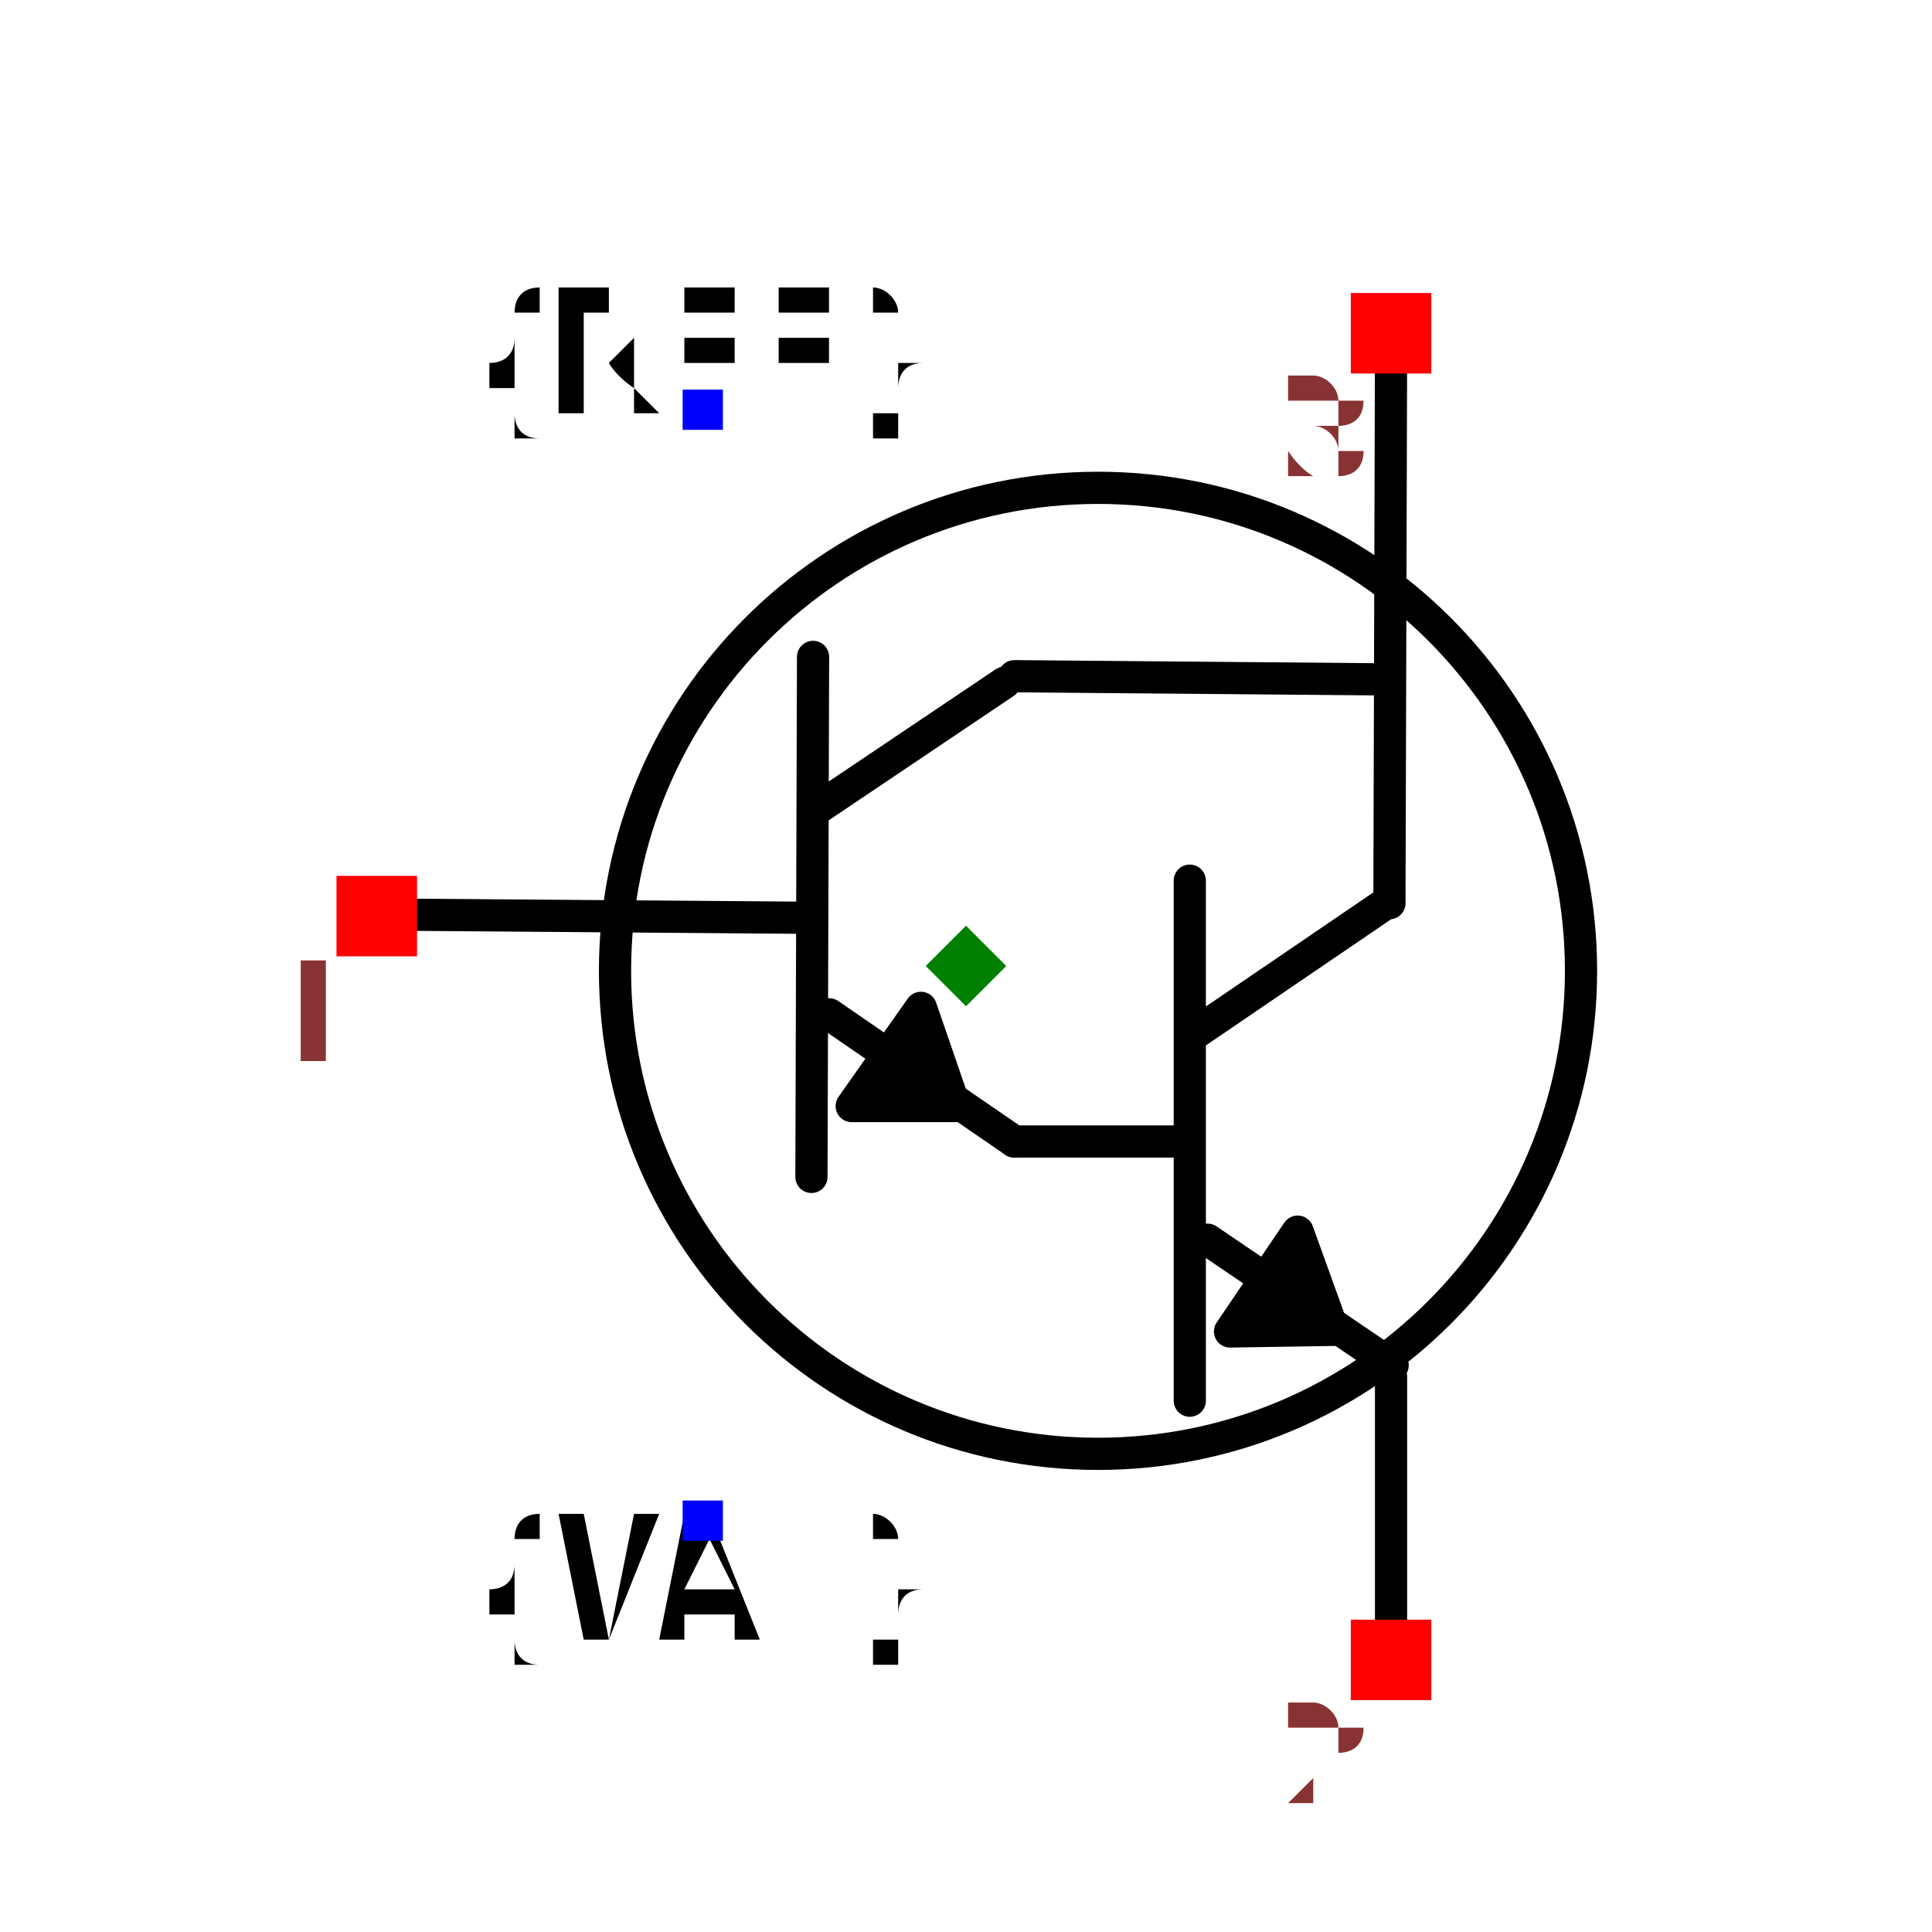
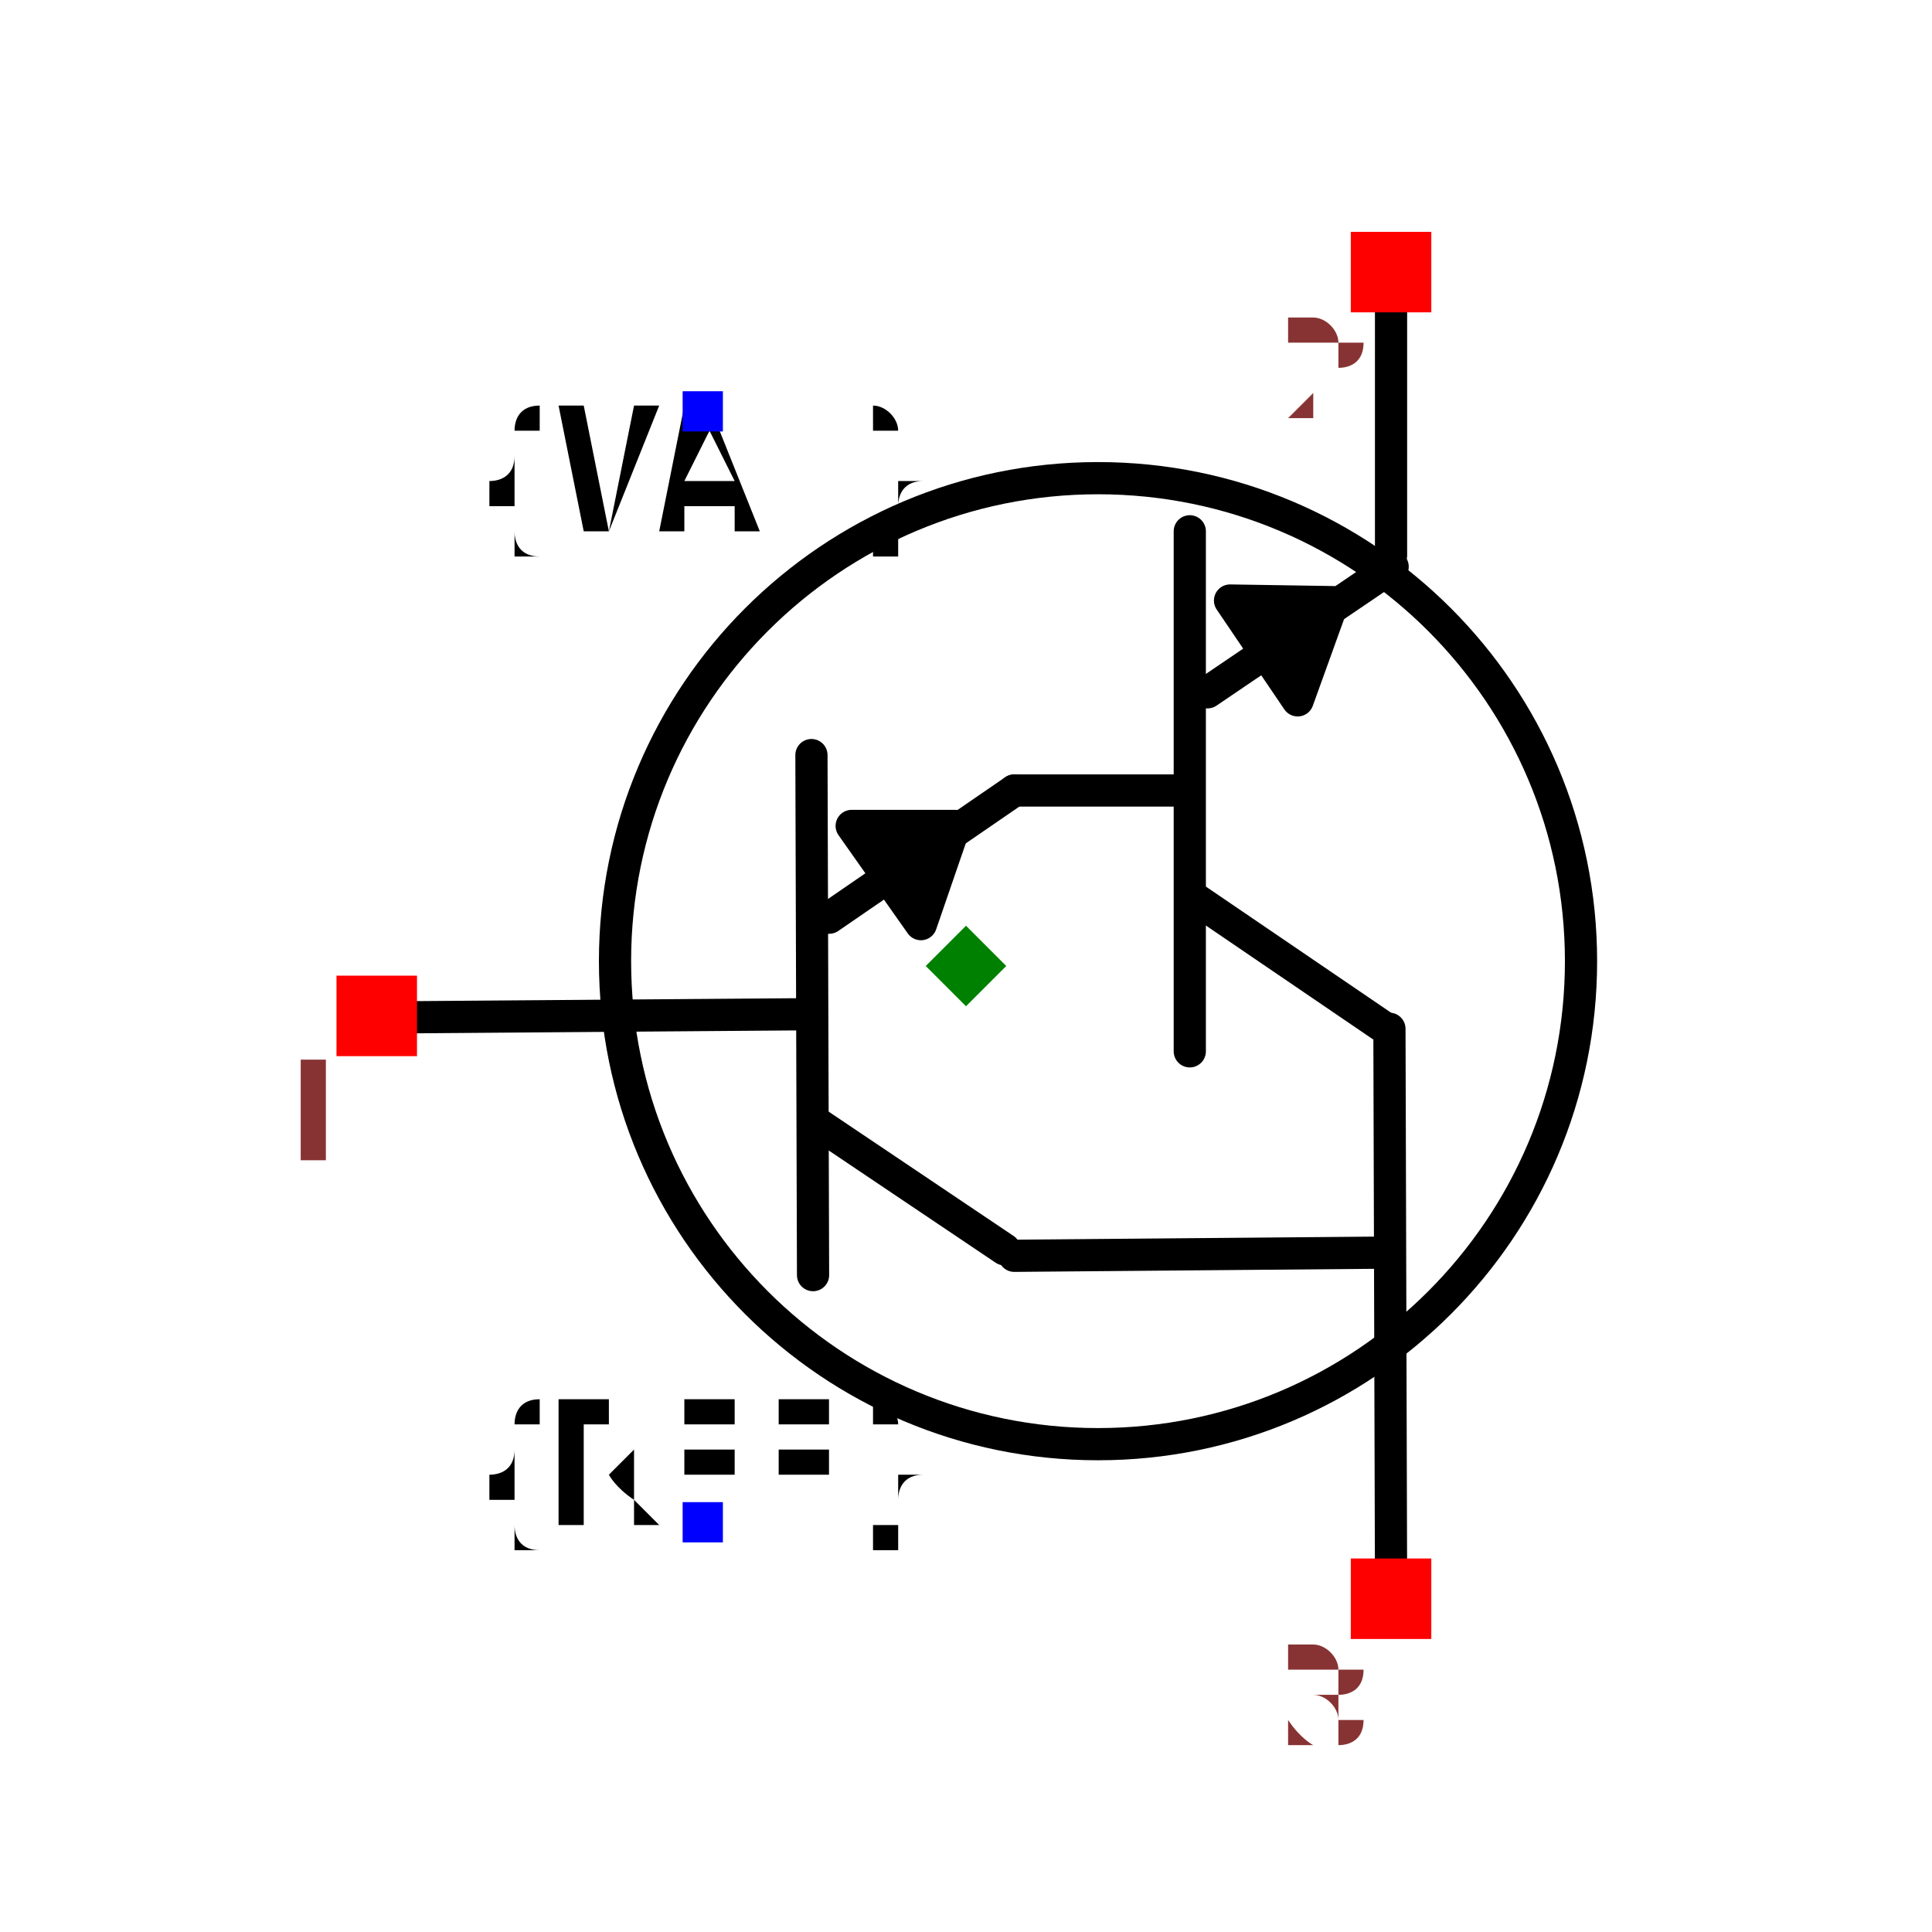
- <svg xmlns="http://www.w3.org/2000/svg" width="150" height="150" viewBox="1.364 0.923 1.2 1.2">
-   <path d="M1.994,1.632 L2.098,1.632" fill="none" stroke="black" stroke-width="0.02" stroke-linecap="round" stroke-linejoin="round" />
-   <path d="M2.103,1.47 L2.103,1.793" fill="none" stroke="black" stroke-width="0.02" stroke-linecap="round" stroke-linejoin="round" />
-   <path d="M2.222,1.486 L2.106,1.565" fill="none" stroke="black" stroke-width="0.02" stroke-linecap="round" stroke-linejoin="round" />
-   <path d="M2.229,1.771 L2.114,1.693" fill="none" stroke="black" stroke-width="0.02" stroke-linecap="round" stroke-linejoin="round" />
-   <path d="M2.227,1.484 L2.228,1.141" fill="none" stroke="black" stroke-width="0.02" stroke-linecap="round" stroke-linejoin="round" />
-   <path d="M2.228,1.946 L2.228,1.778" fill="none" stroke="black" stroke-width="0.02" stroke-linecap="round" stroke-linejoin="round" />
-   <path d="M2.17,1.688 L2.128,1.75 L2.192,1.749 L2.17,1.688" fill="black" stroke="black" stroke-width="0.02" stroke-linecap="round" stroke-linejoin="round" />
-   <path d="M1.598,1.491 L1.86,1.493" fill="none" stroke="black" stroke-width="0.02" stroke-linecap="round" stroke-linejoin="round" />
-   <path d="M1.869,1.331 L1.868,1.654" fill="none" stroke="black" stroke-width="0.02" stroke-linecap="round" stroke-linejoin="round" />
-   <path d="M1.988,1.347 L1.872,1.425" fill="none" stroke="black" stroke-width="0.02" stroke-linecap="round" stroke-linejoin="round" />
-   <path d="M1.994,1.632 L1.879,1.553" fill="none" stroke="black" stroke-width="0.02" stroke-linecap="round" stroke-linejoin="round" />
-   <path d="M1.936,1.549 L1.893,1.61 L1.957,1.61 L1.936,1.549" fill="black" stroke="black" stroke-width="0.02" stroke-linecap="round" stroke-linejoin="round" />
-   <path d="M1.994,1.343 L2.227,1.345" fill="none" stroke="black" stroke-width="0.02" stroke-linecap="round" stroke-linejoin="round" />
-   <circle cx="2.046" cy="1.526" r="0.3" fill="none" stroke="black" stroke-width="0.02" />
-   <text x="1.8" y="1.867" dx="0" dy="0.075" text-anchor="middle" style="font: 0.1px monospace; fill: black">{VAL}</text>
-   <rect x="1.788" y="1.855" width="0.025" height="0.025" fill="blue" />
-   <text x="1.8" y="1.177" dx="0" dy="0" text-anchor="middle" style="font: 0.1px monospace; fill: black">{REF}</text>
-   <rect x="1.788" y="1.165" width="0.025" height="0.025" fill="blue" />
-   <rect x="2.203" y="1.105" width="0.05" height="0.05" fill="red" />
-   <text x="2.188" y="1.22" text-anchor="middle" style="font: 0.08px monospace; fill: #833;">3</text>
-   <rect x="1.573" y="1.467" width="0.05" height="0.05" fill="red" />
-   <text x="1.558" y="1.582" text-anchor="middle" style="font: 0.08px monospace; fill: #833;">1</text>
-   <rect x="2.203" y="1.929" width="0.05" height="0.05" fill="red" />
-   <text x="2.188" y="2.044" text-anchor="middle" style="font: 0.08px monospace; fill: #833;">2</text>
-   <path d="M 1.964 1.498 L 1.989 1.523 L 1.964 1.548 L 1.939 1.523 Z" fill="green" />
+ <svg xmlns="http://www.w3.org/2000/svg" width="150" height="150" viewBox="1.364 -2.123 1.2 1.2">
+   <path d="M1.994,-1.632 L2.098,-1.632" fill="none" stroke="black" stroke-width="0.02" stroke-linecap="round" stroke-linejoin="round" />
+   <path d="M2.103,-1.47 L2.103,-1.793" fill="none" stroke="black" stroke-width="0.02" stroke-linecap="round" stroke-linejoin="round" />
+   <path d="M2.222,-1.486 L2.106,-1.565" fill="none" stroke="black" stroke-width="0.02" stroke-linecap="round" stroke-linejoin="round" />
+   <path d="M2.229,-1.771 L2.114,-1.693" fill="none" stroke="black" stroke-width="0.02" stroke-linecap="round" stroke-linejoin="round" />
+   <path d="M2.227,-1.484 L2.228,-1.141" fill="none" stroke="black" stroke-width="0.02" stroke-linecap="round" stroke-linejoin="round" />
+   <path d="M2.228,-1.946 L2.228,-1.778" fill="none" stroke="black" stroke-width="0.02" stroke-linecap="round" stroke-linejoin="round" />
+   <path d="M2.17,-1.688 L2.128,-1.75 L2.192,-1.749 L2.17,-1.688" fill="black" stroke="black" stroke-width="0.02" stroke-linecap="round" stroke-linejoin="round" />
+   <path d="M1.598,-1.491 L1.86,-1.493" fill="none" stroke="black" stroke-width="0.02" stroke-linecap="round" stroke-linejoin="round" />
+   <path d="M1.869,-1.331 L1.868,-1.654" fill="none" stroke="black" stroke-width="0.02" stroke-linecap="round" stroke-linejoin="round" />
+   <path d="M1.988,-1.347 L1.872,-1.425" fill="none" stroke="black" stroke-width="0.02" stroke-linecap="round" stroke-linejoin="round" />
+   <path d="M1.994,-1.632 L1.879,-1.553" fill="none" stroke="black" stroke-width="0.02" stroke-linecap="round" stroke-linejoin="round" />
+   <path d="M1.936,-1.549 L1.893,-1.61 L1.957,-1.61 L1.936,-1.549" fill="black" stroke="black" stroke-width="0.02" stroke-linecap="round" stroke-linejoin="round" />
+   <path d="M1.994,-1.343 L2.227,-1.345" fill="none" stroke="black" stroke-width="0.02" stroke-linecap="round" stroke-linejoin="round" />
+   <circle cx="2.046" cy="-1.526" r="0.3" fill="none" stroke="black" stroke-width="0.02" />
+   <text x="1.8" y="-1.867" dx="0" dy="0.075" text-anchor="middle" style="font: 0.1px monospace; fill: black">{VAL}</text>
+   <rect x="1.788" y="-1.88" width="0.025" height="0.025" fill="blue" />
+   <text x="1.8" y="-1.177" dx="0" dy="0" text-anchor="middle" style="font: 0.1px monospace; fill: black">{REF}</text>
+   <rect x="1.788" y="-1.19" width="0.025" height="0.025" fill="blue" />
+   <rect x="2.203" y="-1.155" width="0.05" height="0.05" fill="red" />
+   <text x="2.188" y="-1.04" text-anchor="middle" style="font: 0.08px monospace; fill: #833;">3</text>
+   <rect x="1.573" y="-1.517" width="0.05" height="0.05" fill="red" />
+   <text x="1.558" y="-1.402" text-anchor="middle" style="font: 0.08px monospace; fill: #833;">1</text>
+   <rect x="2.203" y="-1.979" width="0.05" height="0.05" fill="red" />
+   <text x="2.188" y="-1.864" text-anchor="middle" style="font: 0.08px monospace; fill: #833;">2</text>
+   <path d="M 1.964 -1.548 L 1.989 -1.523 L 1.964 -1.498 L 1.939 -1.523 Z" fill="green" />
</svg>
